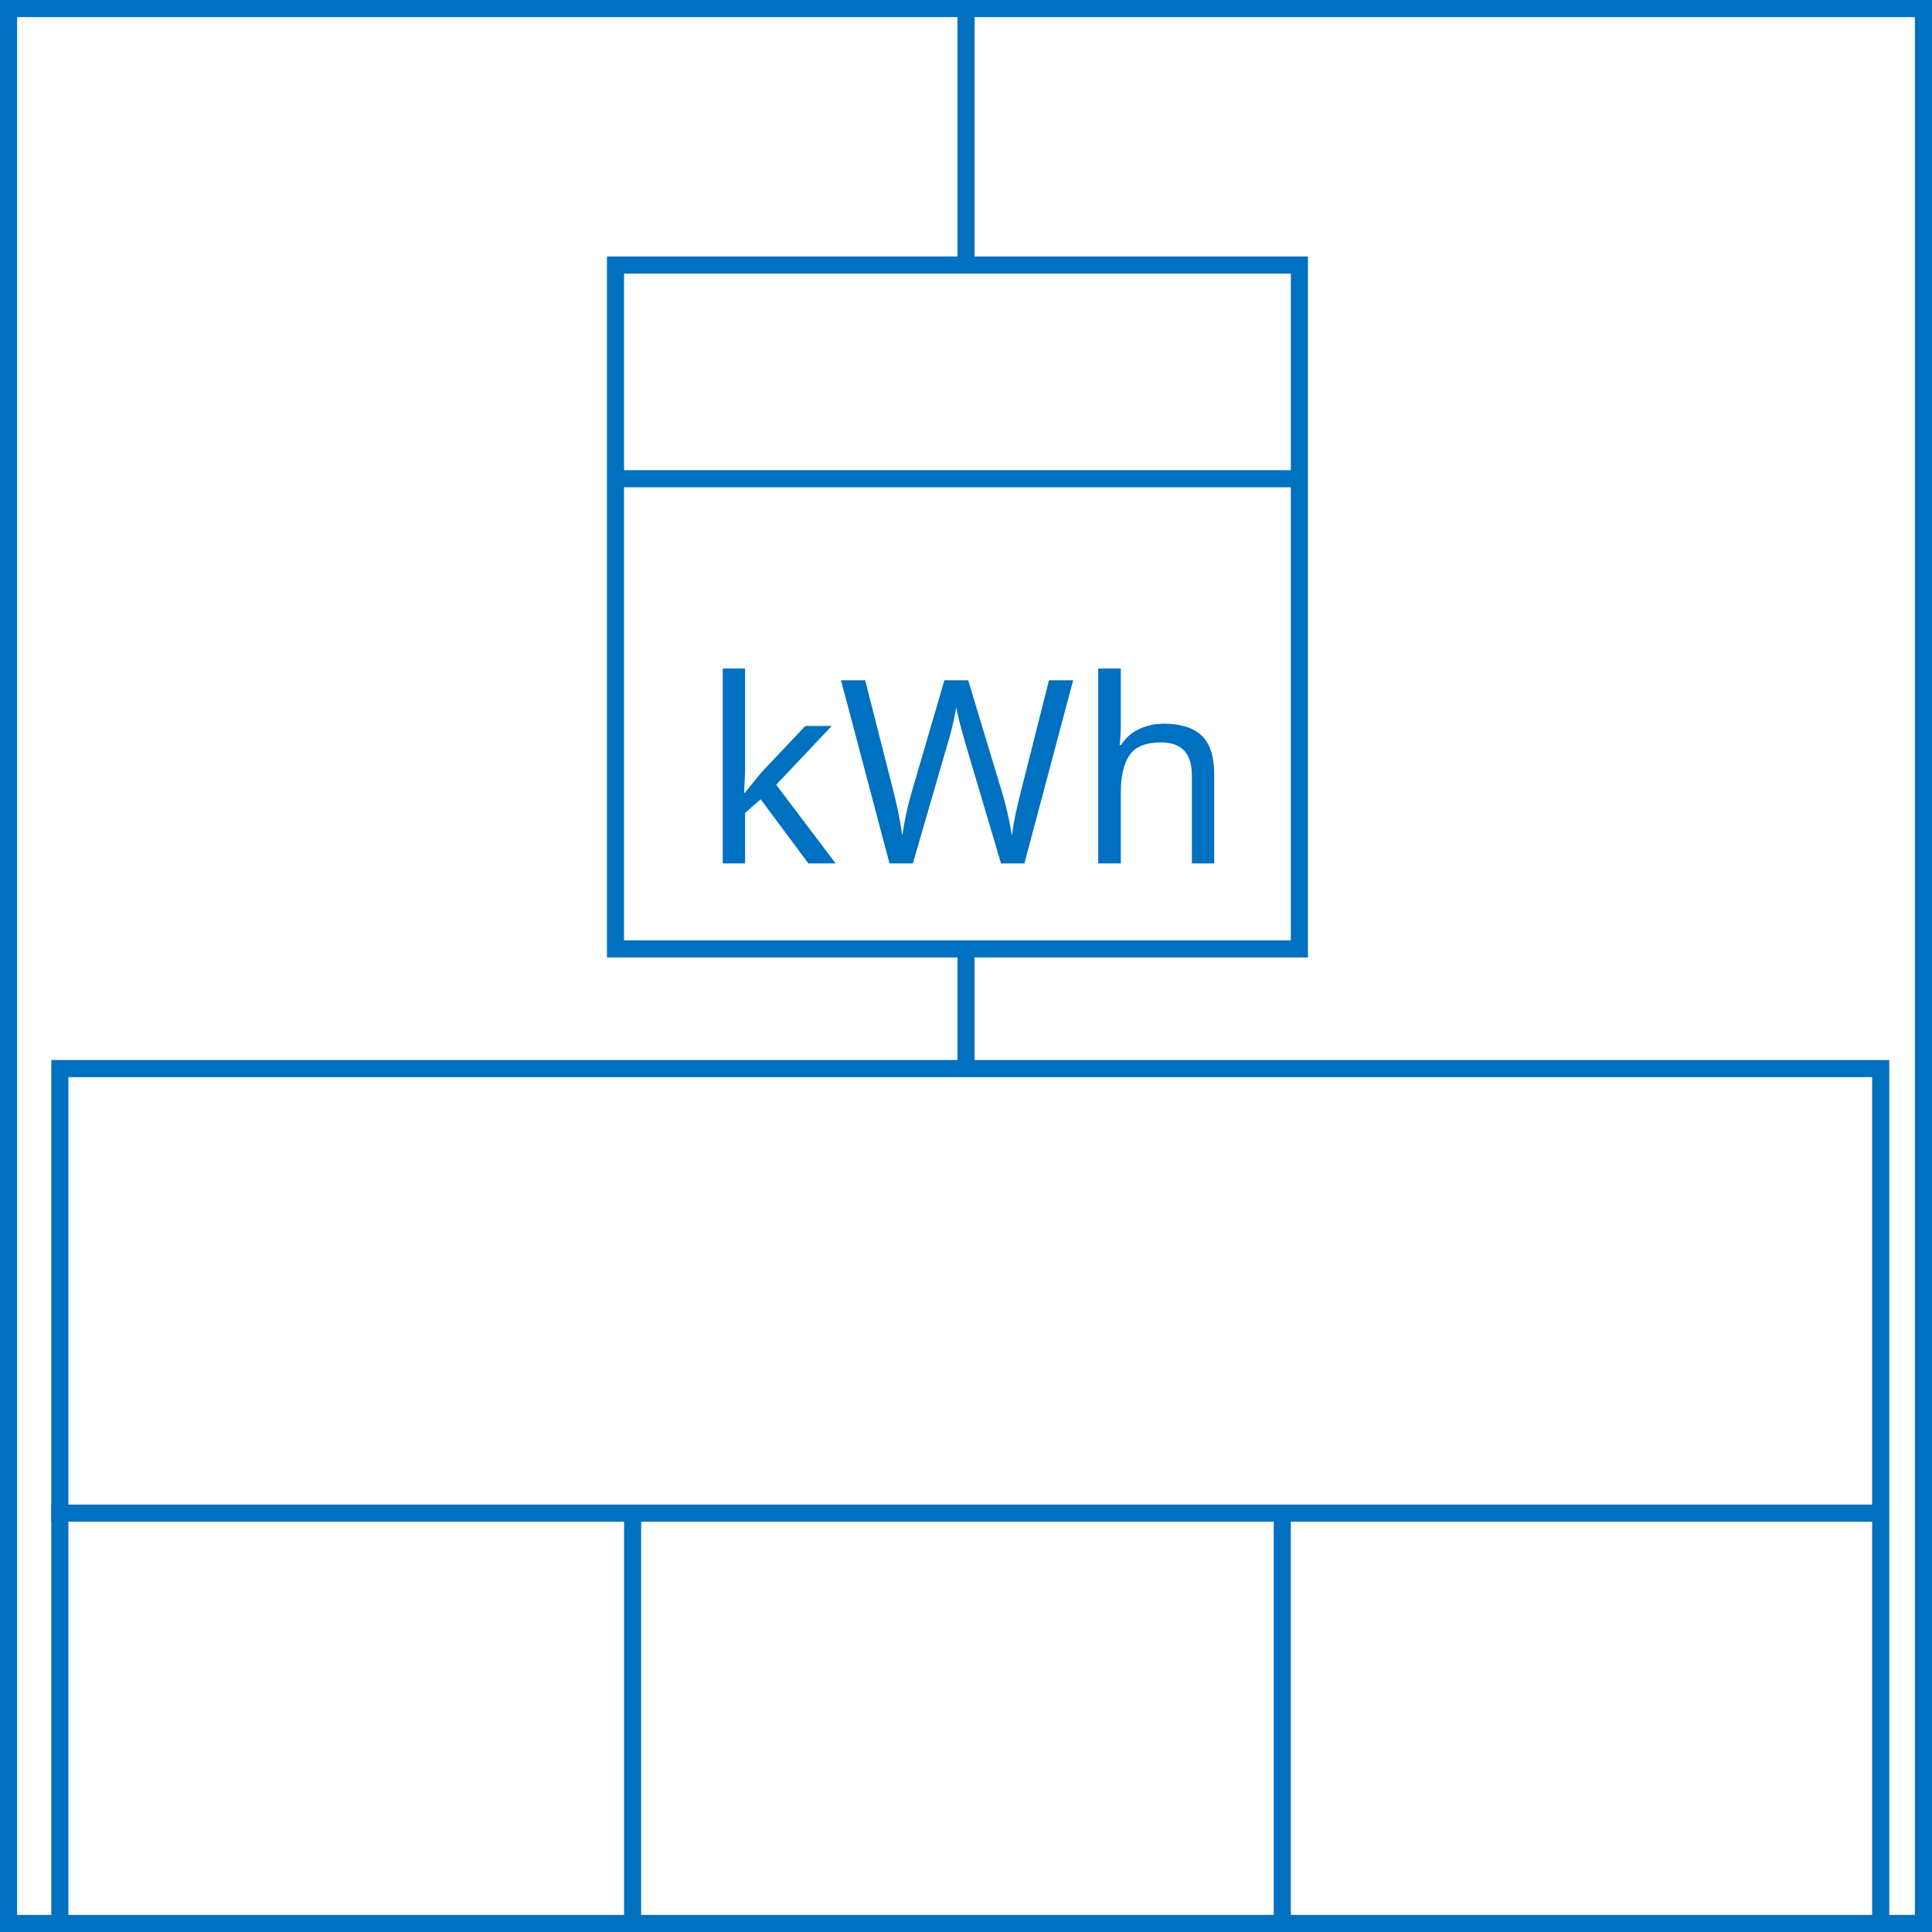
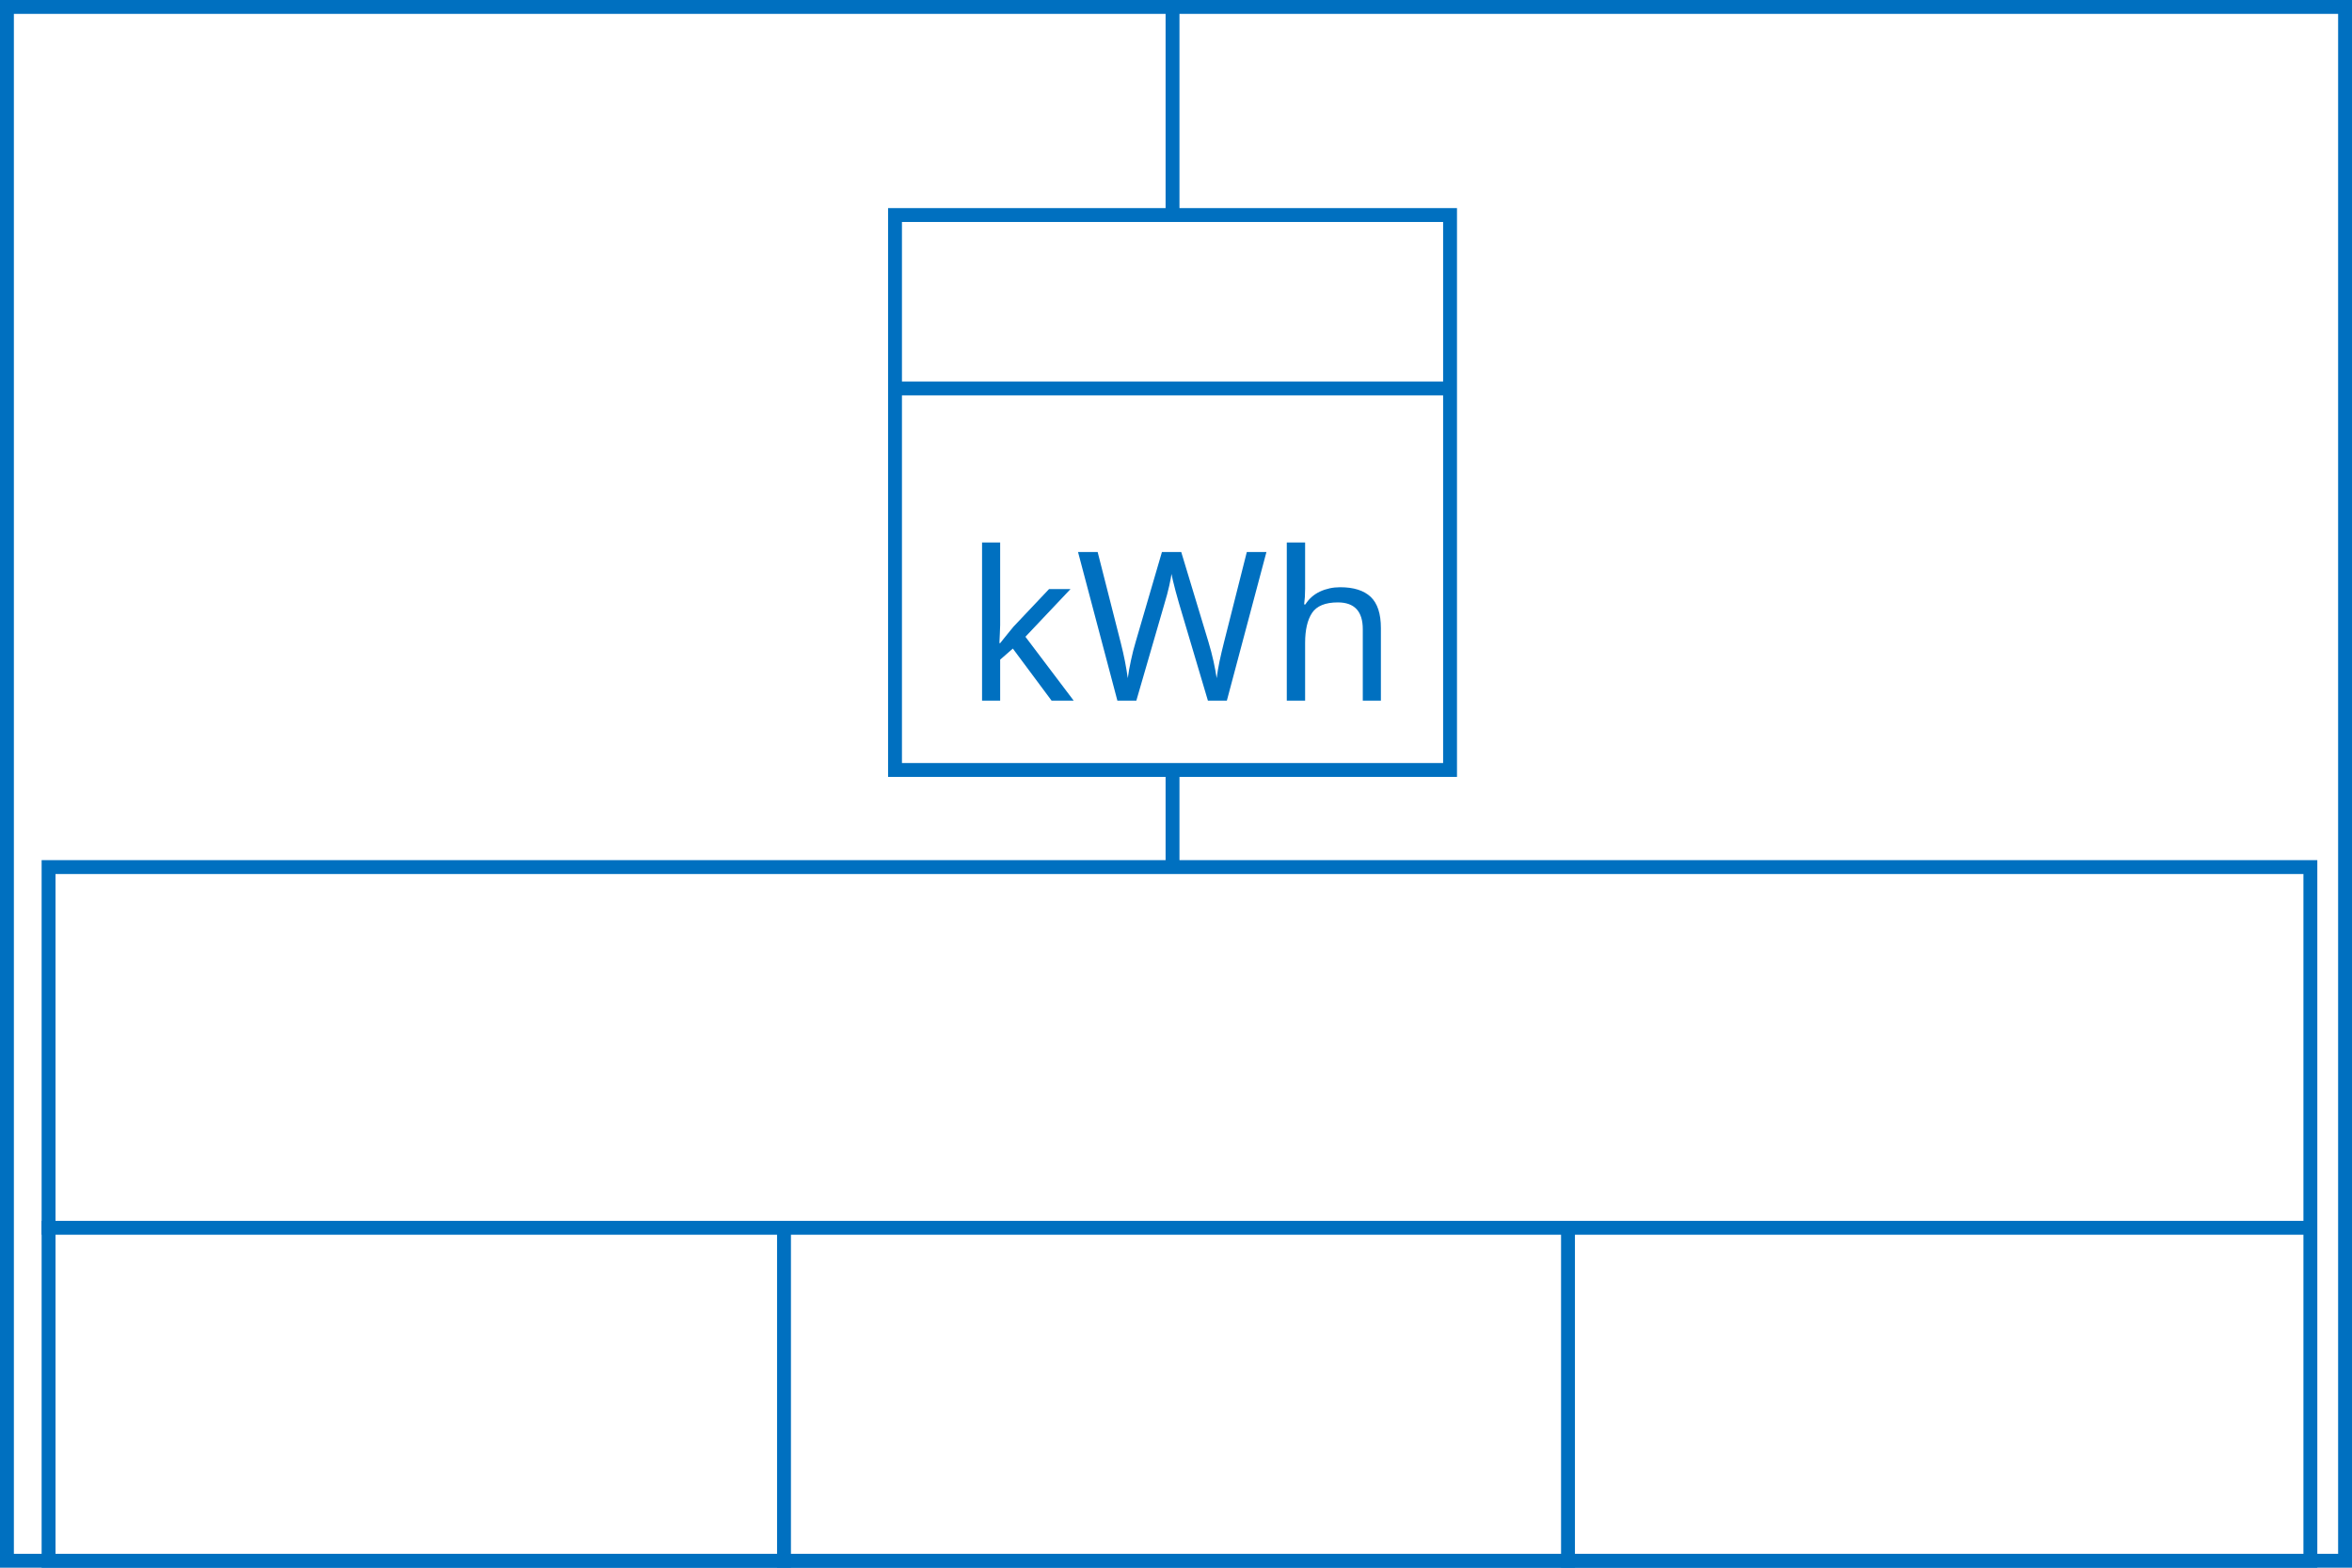
- <svg xmlns="http://www.w3.org/2000/svg" height="226" width="226">
+ <svg xmlns="http://www.w3.org/2000/svg" height="226" width="339">
  <g>
-     <rect fill="#fff" height="226" id="canvas_background" width="226" x="0" y="0" />
+     <rect fill="#fff" height="226" id="canvas_background" width="339" x="0" y="0" />
  </g>
  <g>
-     <rect fill="#fff" height="224" id="r1" stroke="#0070C0" stroke-width="2" width="224" x="1" y="1" />
+     <rect fill="#fff" height="224" id="r1" stroke="#0070C0" stroke-width="2" width="337" x="1" y="1" />
  </g>
  <g>
-     <rect fill="#fff" height="80" id="z1" stroke="#0070C0" stroke-width="2" width="80" x="72" y="31" />
-     <line fill="none" id="z2" stroke="#0070C0" stroke-width="2" x1="72" x2="152" y1="56" y2="56" />
-     <line fill="none" id="z3" stroke="#0070C0" stroke-width="2" x1="113" x2="113" y1="0" y2="31" />
-     <line fill="none" id="z4" stroke="#0070C0" stroke-width="2" x1="113" x2="113" y1="111" y2="151" />
+     <rect fill="#fff" height="80" id="z1" stroke="#0070C0" stroke-width="2" width="80" x="129" y="31" />
+     <line fill="none" id="z2" stroke="#0070C0" stroke-width="2" x1="129" x2="209" y1="56" y2="56" />
+     <line fill="none" id="z3" stroke="#0070C0" stroke-width="2" x1="169" x2="169" y1="0" y2="31" />
+     <line fill="none" id="z4" stroke="#0070C0" stroke-width="2" x1="169" x2="169" y1="111" y2="151" />
  </g>
  <g>
-     <text fill="#0070C0" font-family="sans-serif" font-size="30px" x="82" y="101">kWh</text>
+     <text fill="#0070C0" font-family="sans-serif" font-size="30px" x="139" y="101">kWh</text>
  </g>
  <g>
-     <rect fill="#fff" height="100" id="v1" stroke="#0070C0" stroke-width="2" width="213" x="7" y="125" />
-     <line fill="none" id="v2" stroke="#0070C0" stroke-width="2" x1="6" x2="220" y1="177" y2="177" />
-     <line fill="none" id="v3" stroke="#0070C0" stroke-width="2" x1="74" x2="74" y1="177" y2="226" />
-     <line fill="none" id="v4" stroke="#0070C0" stroke-width="2" x1="150" x2="150" y1="177" y2="226" />
+     <rect fill="#fff" height="100" id="v1" stroke="#0070C0" stroke-width="2" width="326" x="7" y="125" />
+     <line fill="none" id="v2" stroke="#0070C0" stroke-width="2" x1="6" x2="333" y1="177" y2="177" />
+     <line fill="none" id="v3" stroke="#0070C0" stroke-width="2" x1="113" x2="113" y1="177" y2="226" />
+     <line fill="none" id="v4" stroke="#0070C0" stroke-width="2" x1="226" x2="226" y1="177" y2="226" />
  </g>
</svg>
